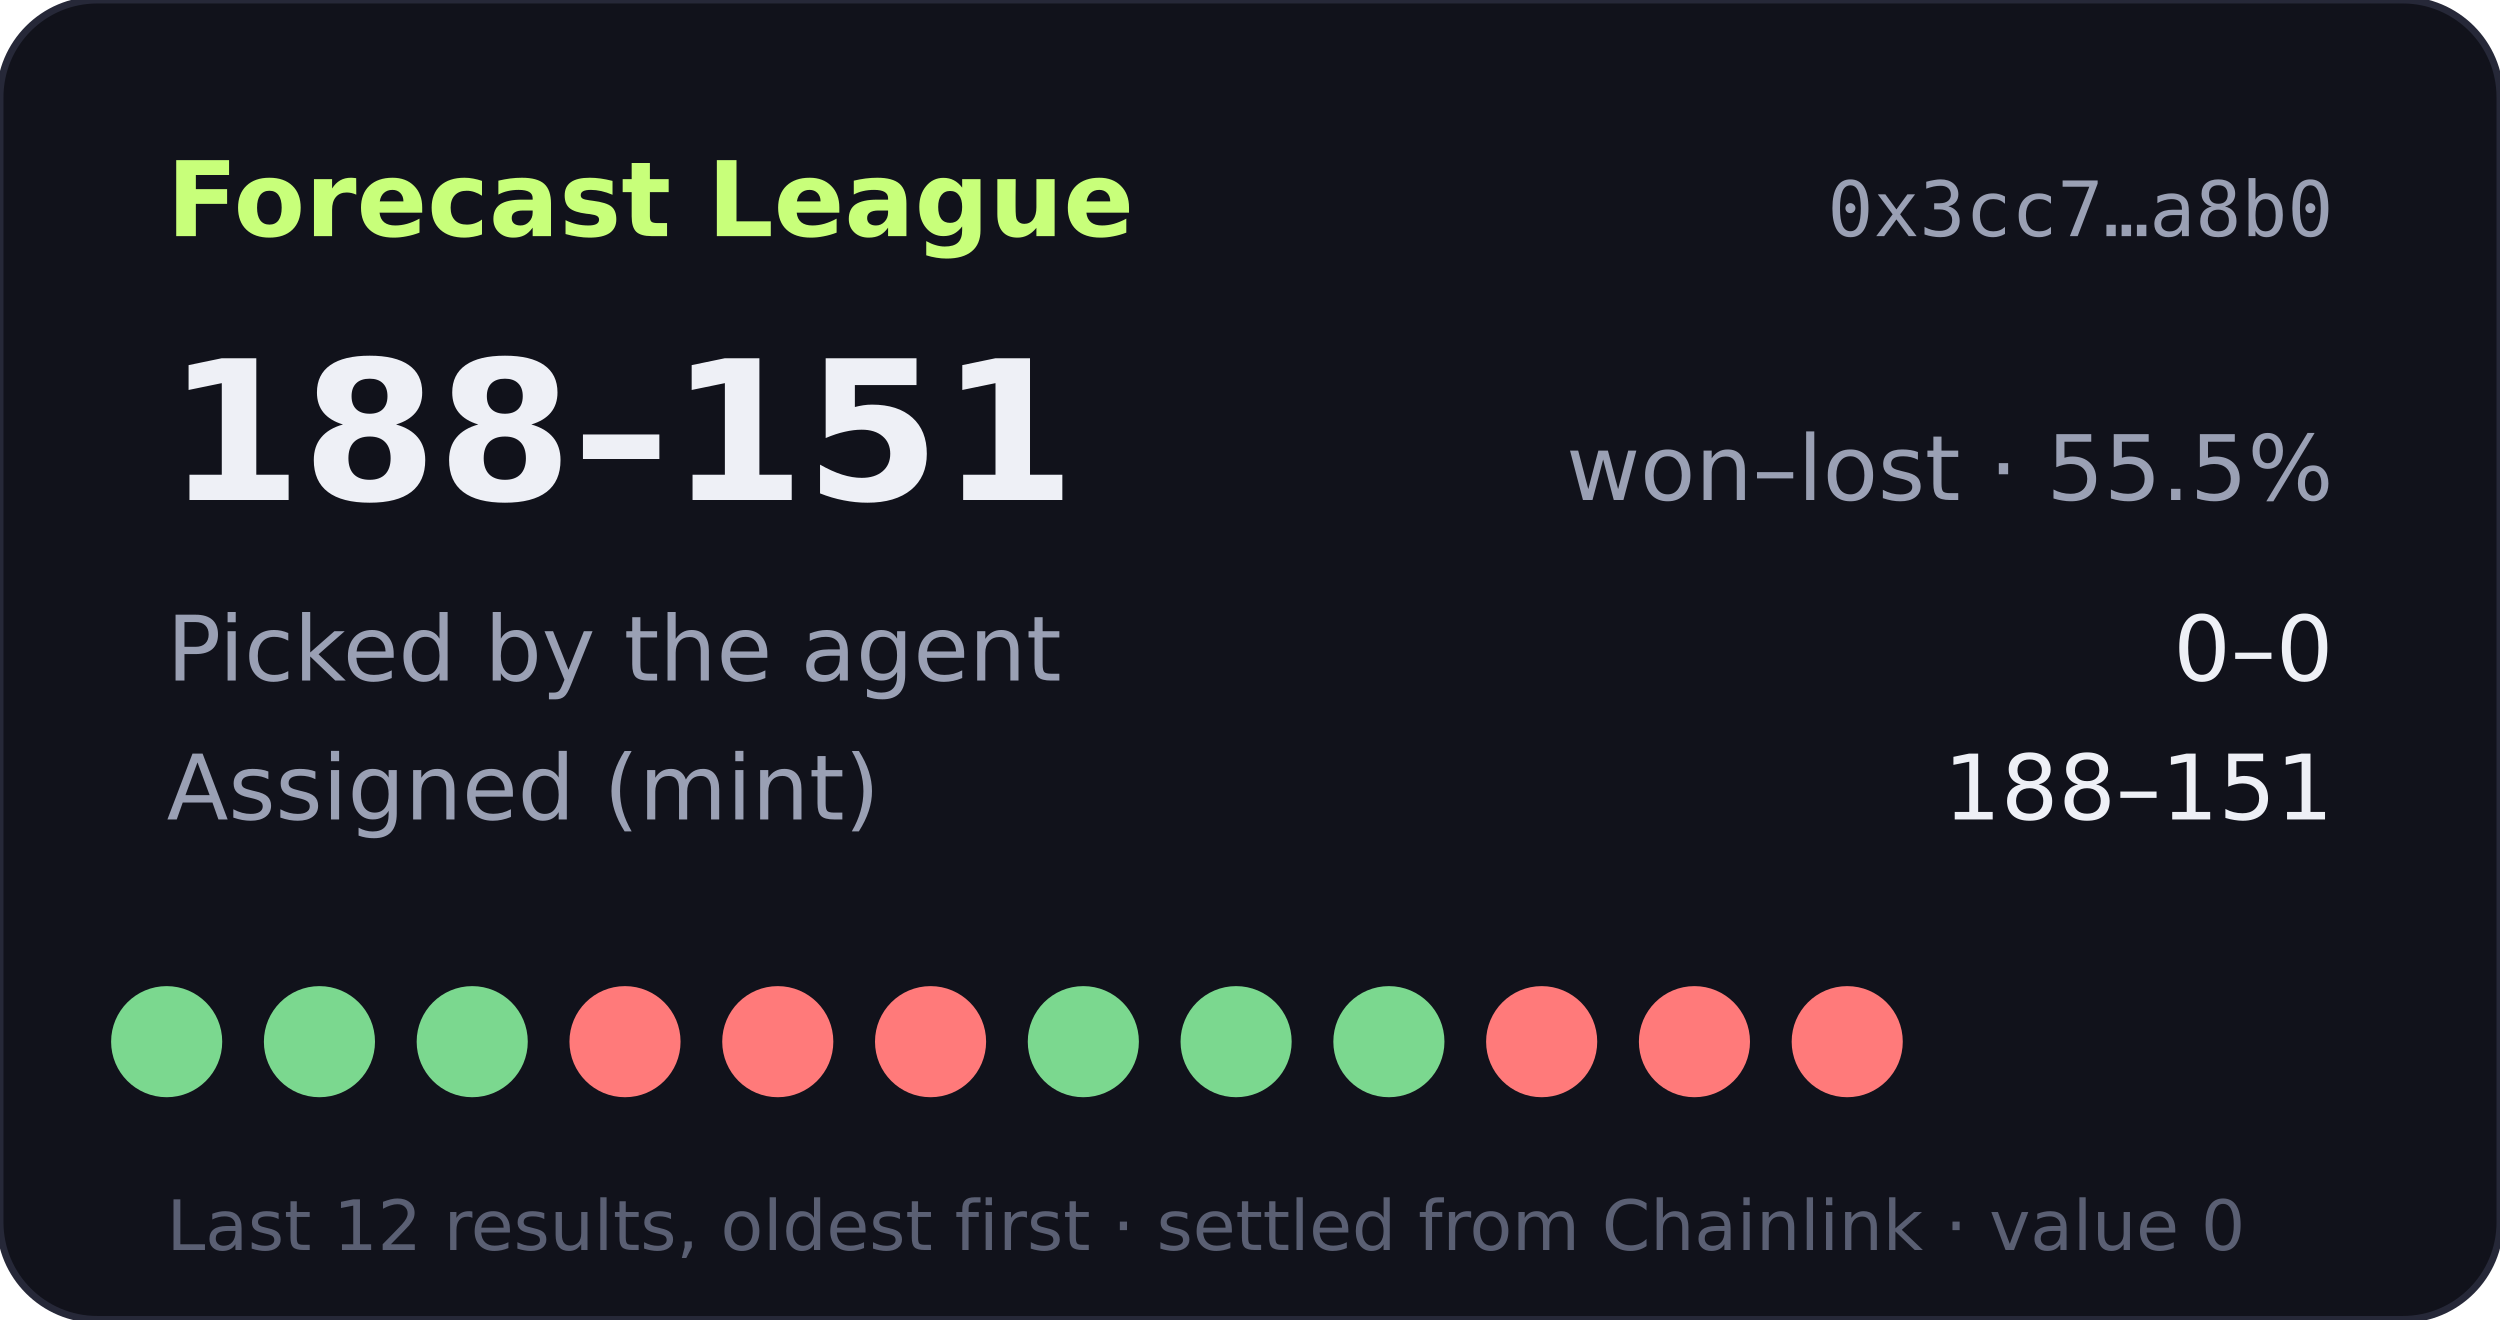
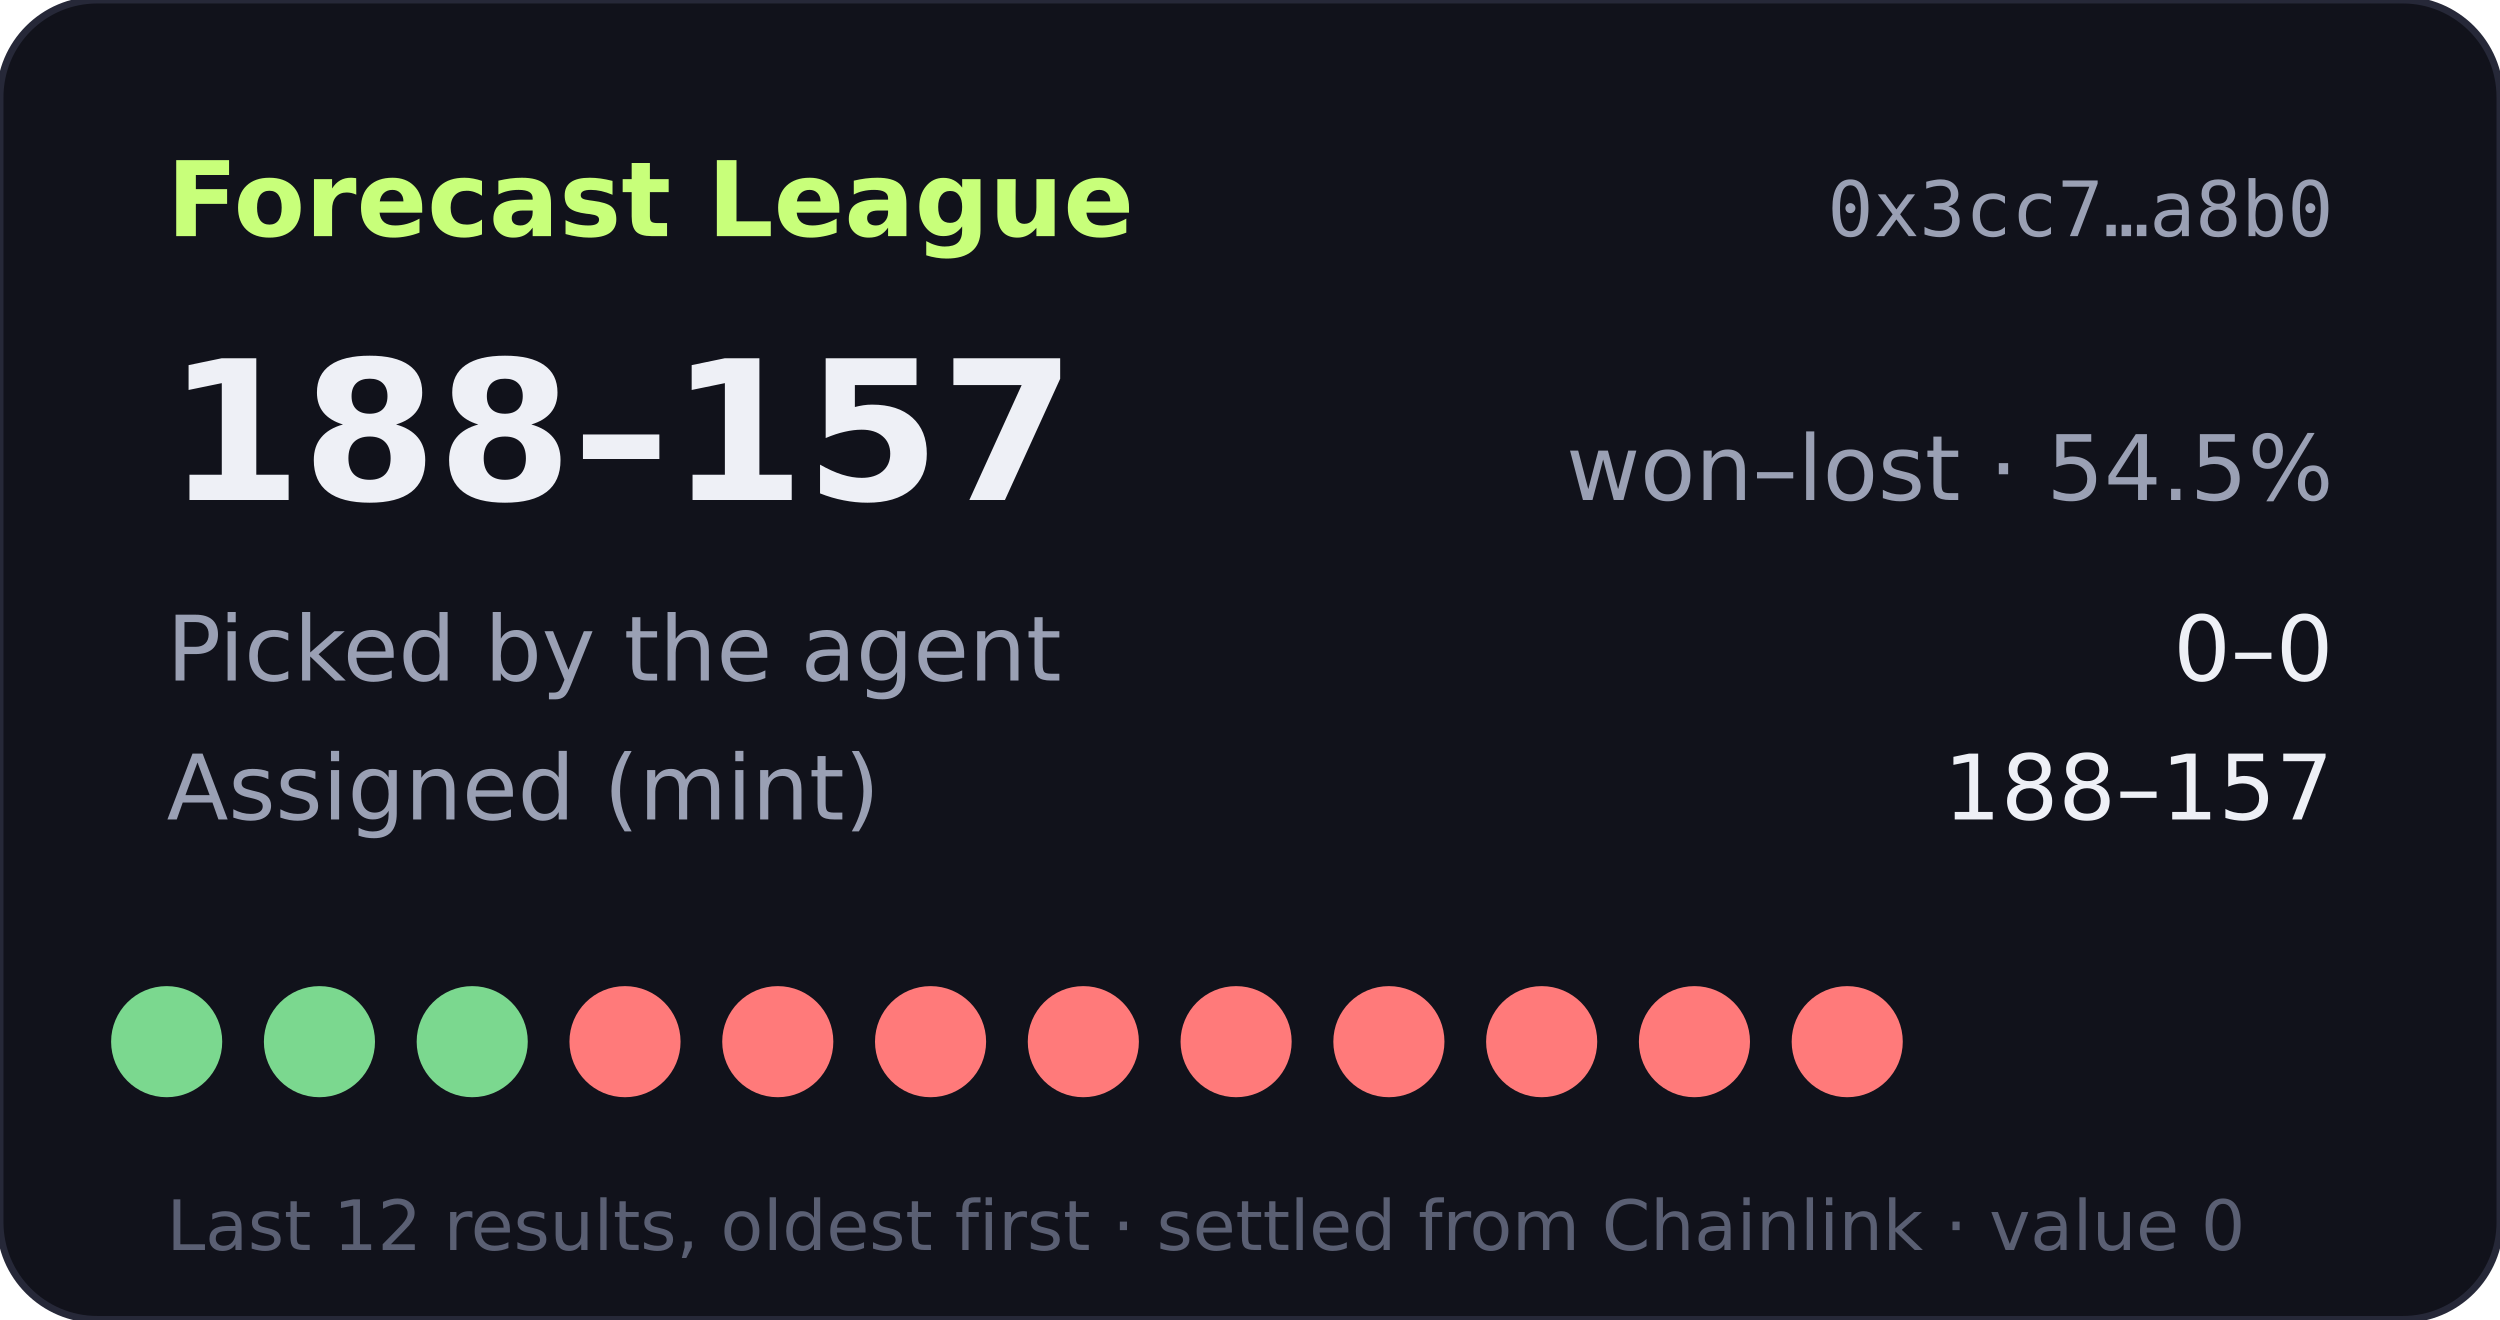
- <svg xmlns="http://www.w3.org/2000/svg" width="360" height="190" viewBox="0 0 360 190" role="img" aria-label="Forecast League record 188-151">
+ <svg xmlns="http://www.w3.org/2000/svg" width="360" height="190" viewBox="0 0 360 190" role="img" aria-label="Forecast League record 188-157">
  <rect width="360" height="190" rx="14" fill="#11121b" stroke="#262838" />
  <text x="24" y="34" fill="#c8ff7a" font-size="15" font-weight="700" font-family="Verdana,DejaVu Sans,sans-serif">Forecast League</text>
  <text x="336" y="34" fill="#9aa0b4" font-size="11" text-anchor="end" font-family="monospace">0x3cc7…a8b0</text>
  <g font-family="Verdana,DejaVu Sans,sans-serif">
-     <text x="24" y="72" fill="#eef0f6" font-size="28" font-weight="700">188–151</text>
-     <text x="336" y="72" fill="#9aa0b4" font-size="13" text-anchor="end">won–lost · 55.5%</text>
+     <text x="24" y="72" fill="#eef0f6" font-size="28" font-weight="700">188–157</text>
+     <text x="336" y="72" fill="#9aa0b4" font-size="13" text-anchor="end">won–lost · 54.5%</text>
    <text x="24" y="98" fill="#9aa0b4" font-size="13">Picked by the agent</text>
    <text x="336" y="98" fill="#eef0f6" font-size="13" text-anchor="end">0–0</text>
    <text x="24" y="118" fill="#9aa0b4" font-size="13">Assigned (mint)</text>
-     <text x="336" y="118" fill="#eef0f6" font-size="13" text-anchor="end">188–151</text>
+     <text x="336" y="118" fill="#eef0f6" font-size="13" text-anchor="end">188–157</text>
    <circle cx="24" cy="150" r="8" fill="#7bd88f" />
    <circle cx="46" cy="150" r="8" fill="#7bd88f" />
    <circle cx="68" cy="150" r="8" fill="#7bd88f" />
    <circle cx="90" cy="150" r="8" fill="#ff7a7a" />
    <circle cx="112" cy="150" r="8" fill="#ff7a7a" />
    <circle cx="134" cy="150" r="8" fill="#ff7a7a" />
-     <circle cx="156" cy="150" r="8" fill="#7bd88f" />
-     <circle cx="178" cy="150" r="8" fill="#7bd88f" />
-     <circle cx="200" cy="150" r="8" fill="#7bd88f" />
+     <circle cx="156" cy="150" r="8" fill="#ff7a7a" />
+     <circle cx="178" cy="150" r="8" fill="#ff7a7a" />
+     <circle cx="200" cy="150" r="8" fill="#ff7a7a" />
    <circle cx="222" cy="150" r="8" fill="#ff7a7a" />
    <circle cx="244" cy="150" r="8" fill="#ff7a7a" />
    <circle cx="266" cy="150" r="8" fill="#ff7a7a" />
    <text x="24" y="180" fill="#5a5f73" font-size="10">Last 12 results, oldest first · settled from Chainlink · value 0</text>
  </g>
</svg>
